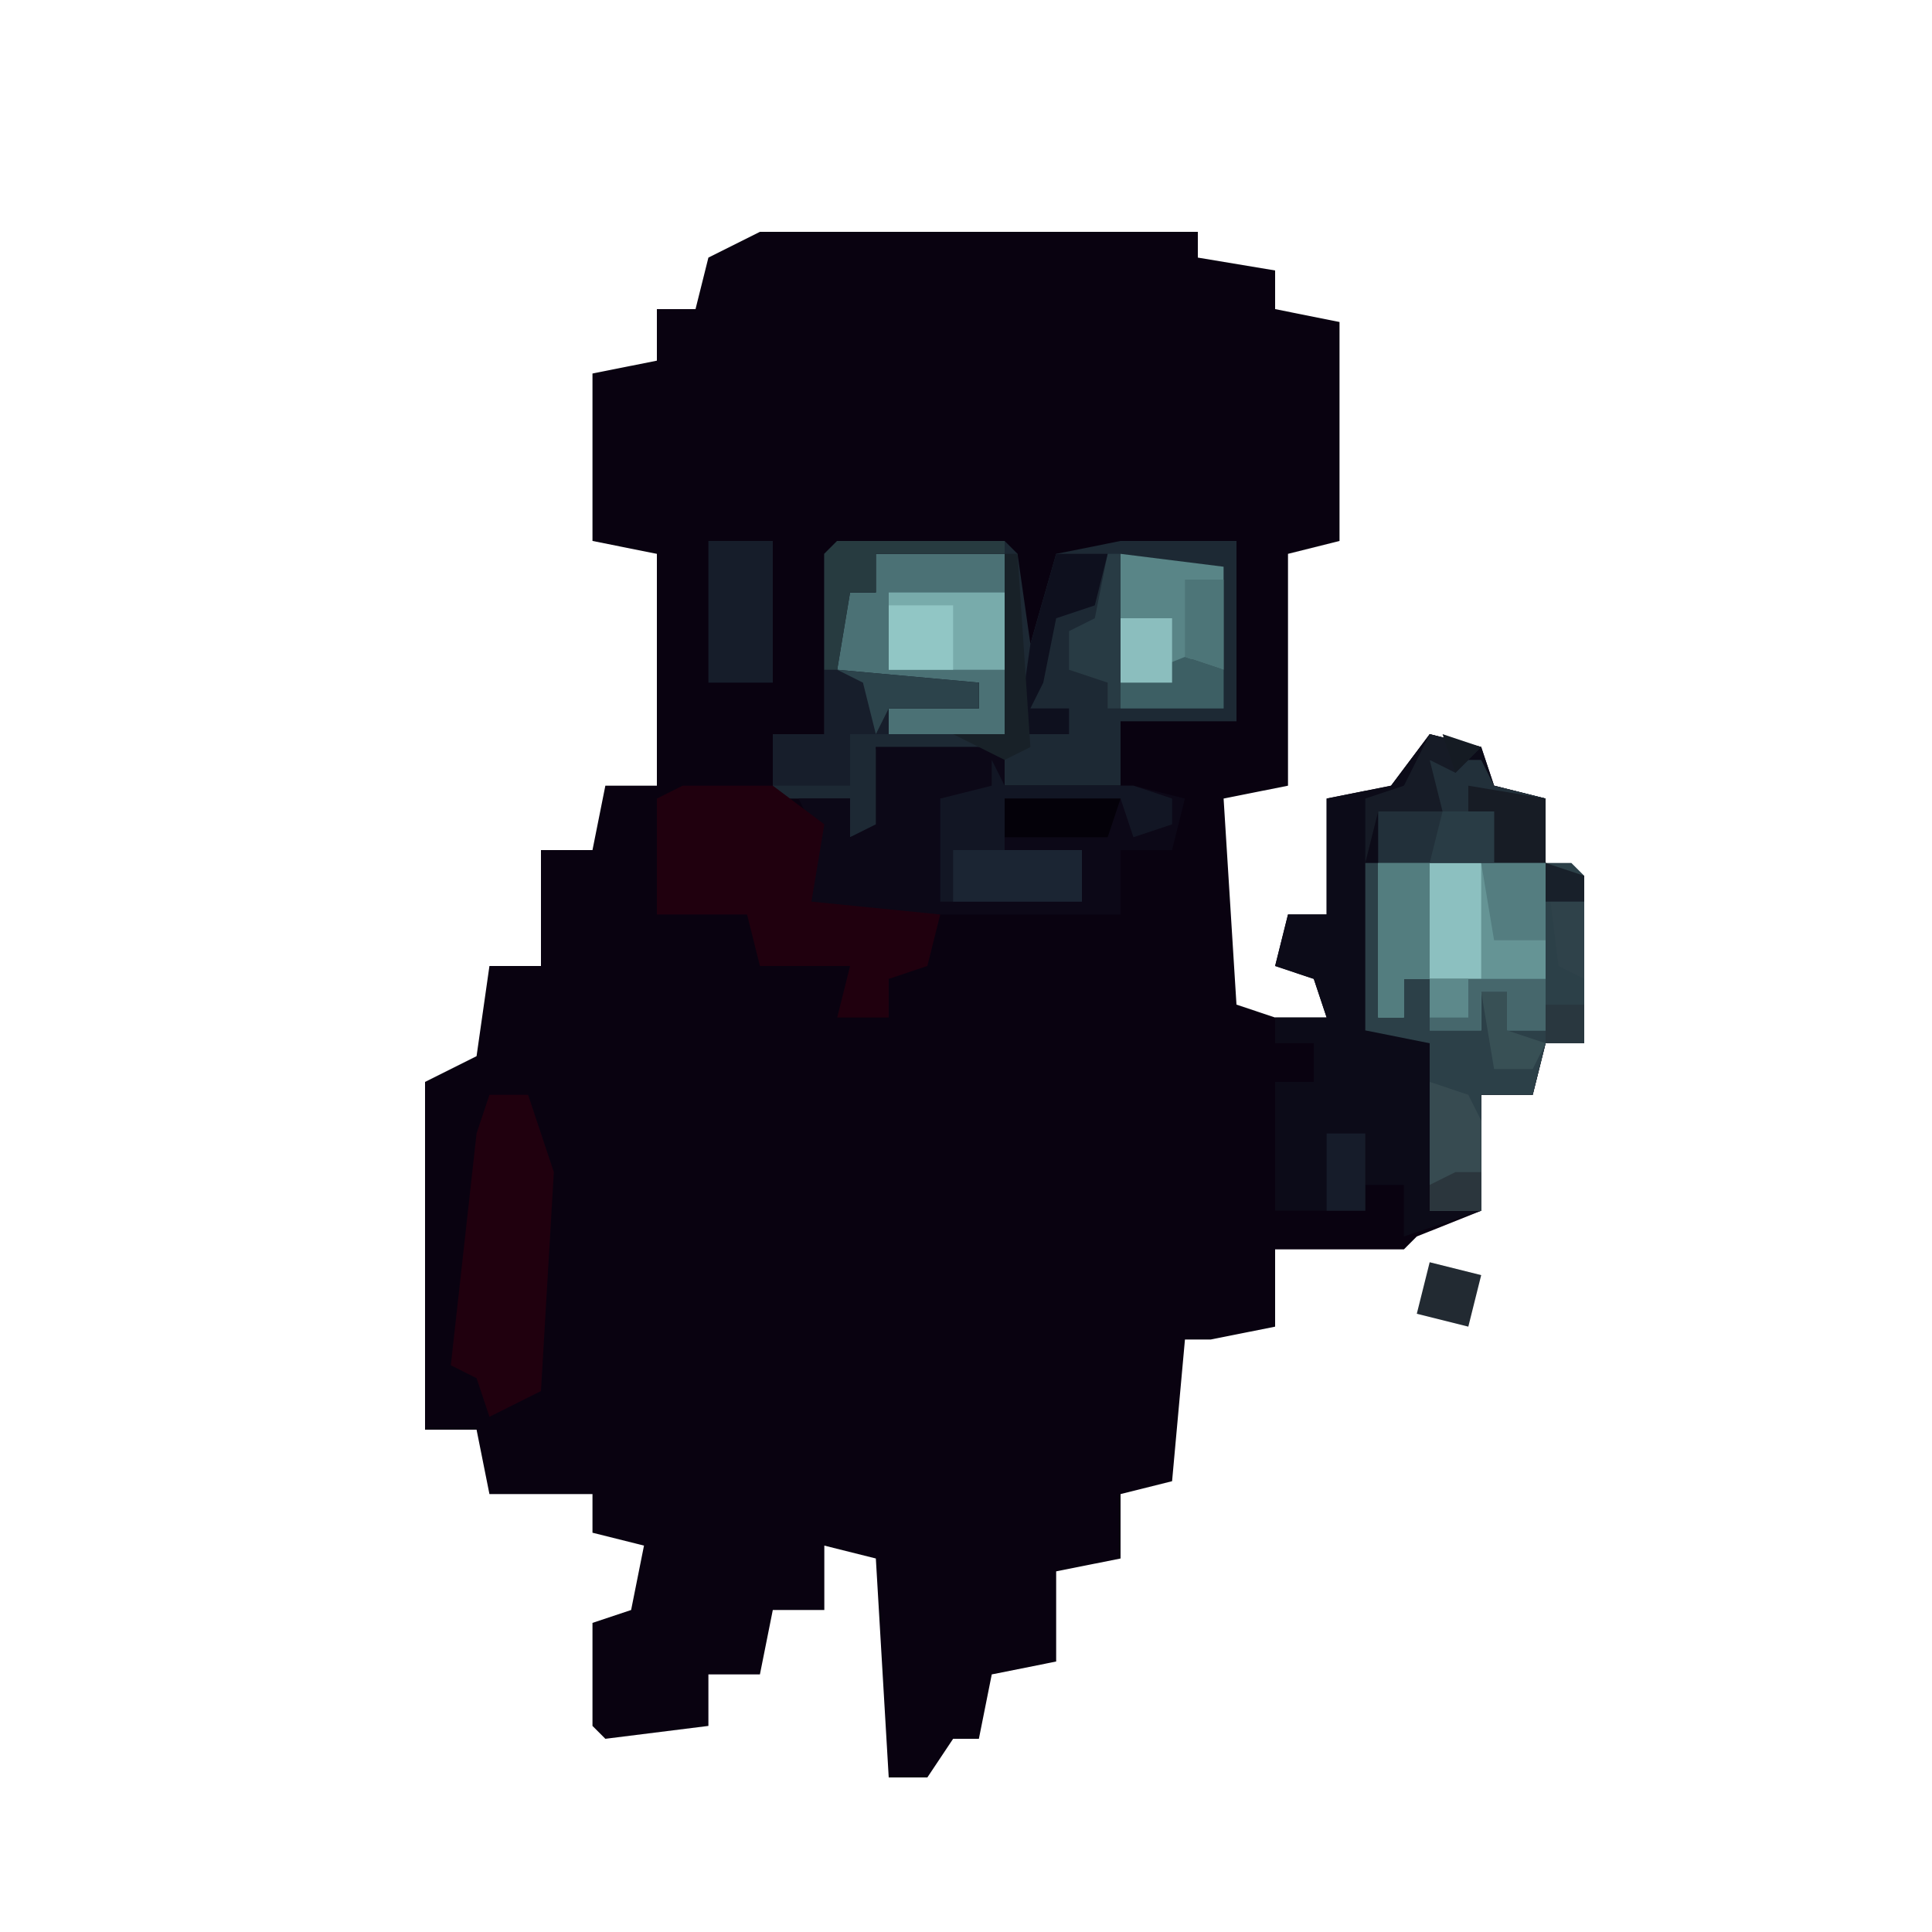
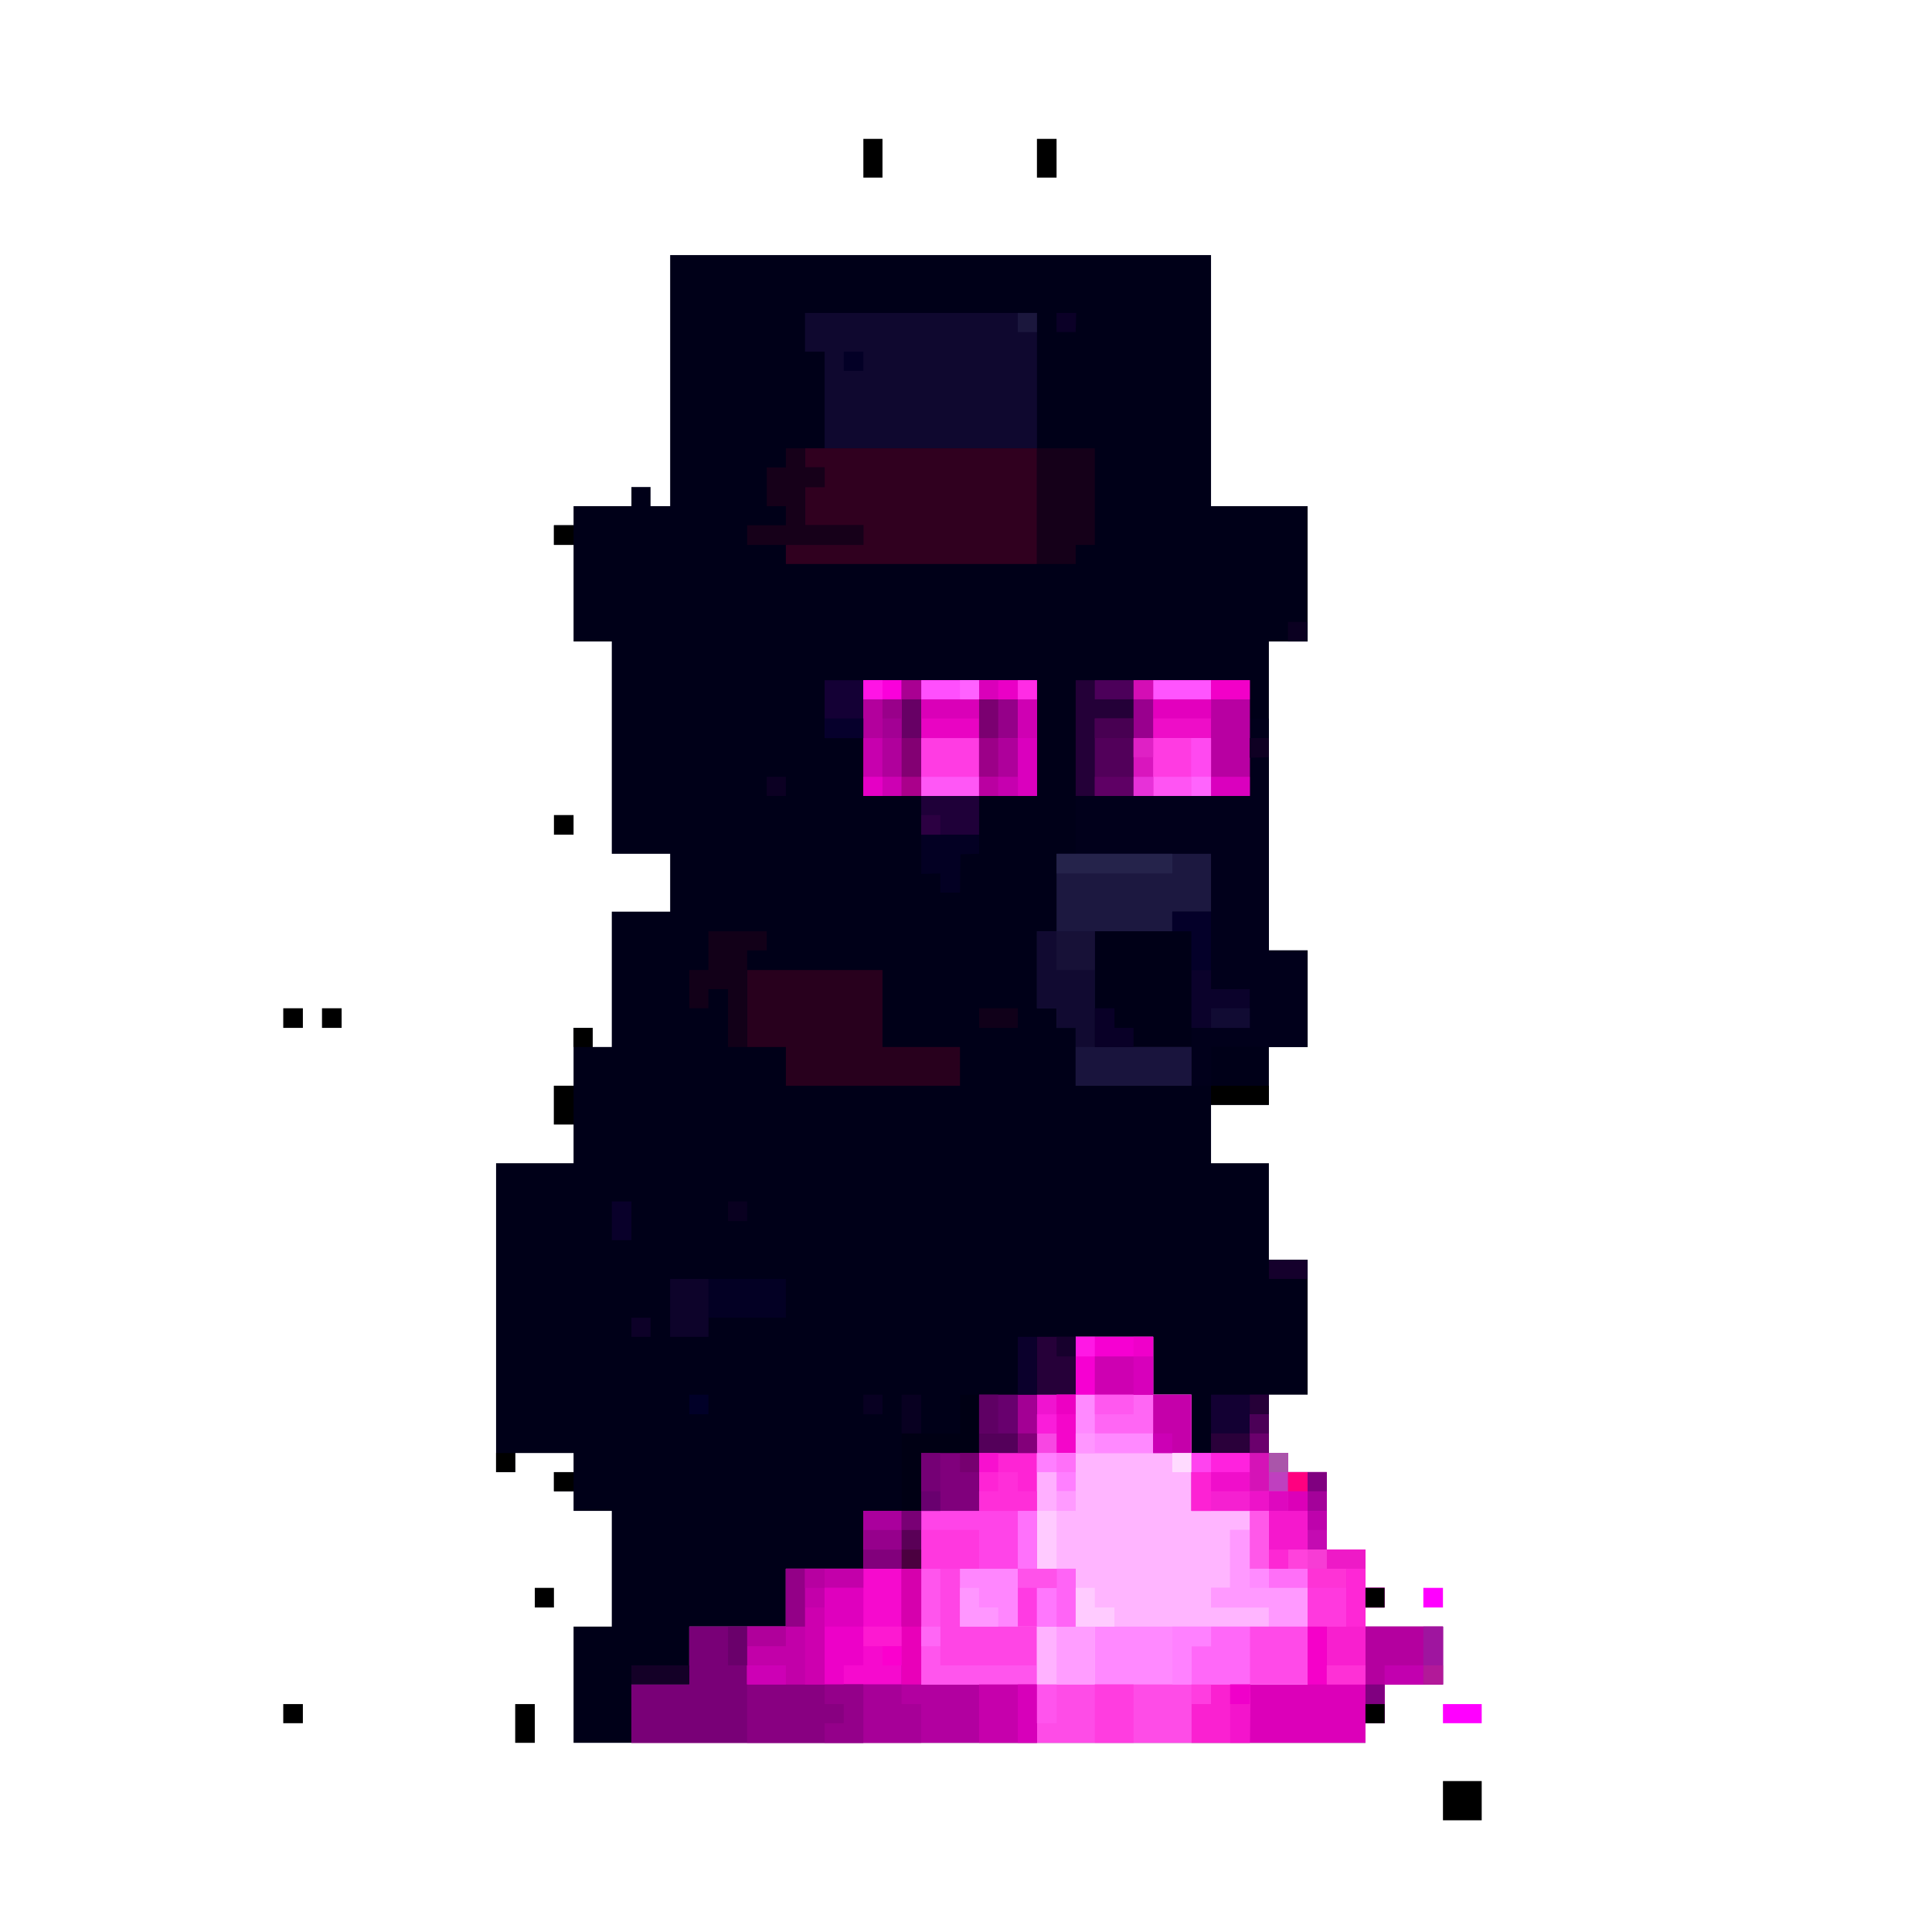
- <svg xmlns="http://www.w3.org/2000/svg" version="1.1" width="150" height="150">
-   <path d="M0,0 L34,0 L34,2 L40,3 L40,6 L45,7 L45,24 L41,25 L41,43 L36,44 L37,60 L40,61 L44,61 L43,58 L40,57 L41,53 L44,53 L44,44 L49,43 L52,39 L56,40 L57,43 L61,44 L61,49 L64,50 L64,63 L61,63 L60,67 L56,67 L56,76 L51,78 L50,79 L40,79 L40,85 L35,86 L33,86 L32,97 L28,98 L28,103 L23,104 L23,111 L18,112 L17,117 L15,117 L13,120 L10,120 L9,103 L5,102 L5,107 L1,107 L0,112 L-4,112 L-4,116 L-12,117 L-13,116 L-13,108 L-10,107 L-9,102 L-13,101 L-13,98 L-21,98 L-22,93 L-26,93 L-26,66 L-22,64 L-21,57 L-17,57 L-17,48 L-13,48 L-12,43 L-8,43 L-8,25 L-13,24 L-13,11 L-8,10 L-8,6 L-5,6 L-4,2 Z " fill="#090210" transform="translate(59,18)" />
-   <path d="M0,0 L4,1 L5,4 L9,5 L9,10 L12,11 L12,24 L9,24 L8,28 L4,28 L4,37 L-2,39 L-2,35 L-5,35 L-5,37 L-12,37 L-12,27 L-9,27 L-9,24 L-12,24 L-12,22 L-8,22 L-9,19 L-12,18 L-11,14 L-8,14 L-8,5 L-3,4 Z " fill="#0C0B18" transform="translate(111,57)" />
-   <path d="M0,0 L13,0 L14,1 L15,8 L17,1 L22,0 L31,0 L31,14 L22,14 L22,19 L13,19 L13,16 L3,16 L4,22 L1,23 L1,20 L-5,20 L-5,15 L-1,15 L-1,1 Z " fill="#1D2934" transform="translate(65,42)" />
-   <path d="M0,0 L16,0 L17,1 L17,14 L14,14 L13,18 L9,18 L9,27 L5,27 L5,14 L0,13 Z " fill="#2C4048" transform="translate(106,67)" />
-   <path d="M0,0 L10,0 L10,3 L20,3 L24,4 L23,8 L19,8 L19,13 L0,13 L-5,12 L-5,6 L-6,4 L-2,4 L-2,7 L0,6 Z " fill="#0C0817" transform="translate(68,58)" />
-   <path d="M0,0 L7,0 L11,3 L10,9 L20,10 L19,14 L16,15 L16,18 L12,18 L13,14 L6,14 L5,10 L-2,10 L-2,1 Z " fill="#20000E" transform="translate(53,61)" />
-   <path d="M0,0 L13,0 L13,13 L10,13 L10,10 L8,10 L8,13 L4,13 L4,9 L2,9 L2,12 L0,12 Z " fill="#659495" transform="translate(107,67)" />
-   <path d="M0,0 L10,0 L10,14 L1,14 L1,12 L8,12 L8,10 L0,10 L-3,9 L-3,1 L-2,3 L0,3 Z " fill="#4B7175" transform="translate(68,43)" />
-   <path d="M0,0 L3,0 L5,6 L4,23 L0,25 L-1,22 L-3,21 L-1,3 Z " fill="#20000E" transform="translate(38,85)" />
-   <path d="M0,0 L13,0 L13,1 L3,1 L3,4 L1,4 L0,10 L11,11 L11,13 L4,13 L4,15 L1,15 L1,19 L-5,19 L-5,15 L-1,15 L-1,1 Z " fill="#171E2B" transform="translate(65,42)" />
-   <path d="M0,0 L1,2 L11,2 L14,3 L14,5 L11,6 L10,3 L1,3 L1,7 L7,7 L7,11 L-4,11 L-4,3 L0,2 Z " fill="#121624" transform="translate(77,59)" />
-   <path d="M0,0 L4,0 L5,2 L9,3 L9,8 L-4,8 L-4,4 L0,3 Z " fill="#22303A" transform="translate(111,59)" />
-   <path d="M0,0 L8,1 L8,9 L0,10 Z " fill="#598587" transform="translate(87,43)" />
-   <path d="M0,0 L5,0 L5,11 L0,11 Z " fill="#161D2A" transform="translate(55,42)" />
-   <path d="M0,0 L9,0 L9,6 L0,6 Z " fill="#78ABAB" transform="translate(69,46)" />
-   <path d="M0,0 L1,0 L1,10 L7,8 L9,9 L9,12 L0,12 L0,10 L-3,9 L-3,6 L-1,5 Z " fill="#283B44" transform="translate(86,43)" />
-   <path d="M0,0 L4,0 L4,9 L2,9 L2,12 L0,12 Z " fill="#537D7F" transform="translate(107,67)" />
-   <path d="M0,0 L10,0 L10,4 L0,4 Z " fill="#1B2533" transform="translate(74,66)" />
-   <path d="M0,0 L4,0 L3,4 L0,5 L-1,10 L-2,12 L1,12 L1,14 L-3,14 L-2,7 Z " fill="#0E101E" transform="translate(82,43)" />
-   <path d="M0,0 L3,1 L4,3 L4,10 L0,10 Z " fill="#374B51" transform="translate(111,84)" />
-   <path d="M0,0 L4,0 L4,9 L0,9 Z " fill="#8CC0C0" transform="translate(111,67)" />
-   <path d="M0,0 L9,0 L9,4 L6,4 L6,1 L4,1 L4,4 L0,4 Z " fill="#46676C" transform="translate(111,76)" />
-   <path d="M0,0 L13,0 L13,1 L3,1 L3,4 L1,4 L0,10 L-1,10 L-1,1 Z " fill="#273B40" transform="translate(65,42)" />
-   <path d="M0,0 L9,0 L8,3 L0,3 Z " fill="#040109" transform="translate(78,62)" />
-   <path d="M0,0 L5,0 L5,5 L0,5 Z " fill="#91C6C5" transform="translate(69,47)" />
-   <path d="M0,0 L11,1 L11,3 L4,3 L3,5 L2,1 Z " fill="#2C434B" transform="translate(65,52)" />
-   <path d="M0,0 L6,1 L6,6 L2,6 L2,2 L0,2 Z " fill="#171C25" transform="translate(114,61)" />
-   <path d="M0,0 L4,1 L2,3 L0,2 L1,6 L-4,6 L-5,10 L-5,5 L-2,4 Z " fill="#161B26" transform="translate(111,57)" />
-   <path d="M0,0 L5,0 L5,6 L1,6 Z " fill="#547D80" transform="translate(115,67)" />
-   <path d="M0,0 L3,1 L3,4 L-5,4 L-5,2 Z " fill="#3D5F64" transform="translate(92,51)" />
-   <path d="M0,0 L1,0 L2,15 L0,16 L-4,14 L0,14 Z " fill="#182128" transform="translate(78,43)" />
-   <path d="M0,0 L4,1 L3,5 L-1,4 Z " fill="#222A32" transform="translate(111,98)" />
-   <path d="M0,0 L3,1 L3,9 L1,8 Z " fill="#2F424A" transform="translate(120,67)" />
-   <path d="M0,0 L4,0 L4,5 L0,5 Z " fill="#8BBEBE" transform="translate(87,48)" />
-   <path d="M0,0 L3,0 L3,7 L0,6 Z " fill="#4D7578" transform="translate(92,45)" />
-   <path d="M0,0 L4,0 L4,4 L-1,4 Z " fill="#293C45" transform="translate(112,63)" />
-   <path d="M0,0 L3,0 L3,6 L0,6 Z " fill="#161C2A" transform="translate(103,88)" />
-   <path d="M0,0 L2,0 L2,3 L5,4 L4,6 L1,6 Z " fill="#385055" transform="translate(115,77)" />
-   <path d="M0,0 L2,0 L2,3 L-2,3 L-2,1 Z " fill="#2B363D" transform="translate(113,91)" />
-   <path d="M0,0 L3,0 L3,3 L0,3 Z " fill="#29373F" transform="translate(120,78)" />
-   <path d="M0,0 L3,0 L3,3 L0,3 Z " fill="#5D898B" transform="translate(111,76)" />
-   <path d="M0,0 L3,1 L3,3 L0,3 Z " fill="#18202A" transform="translate(120,67)" />
-   <path d="M0,0 L3,1 L1,3 Z " fill="#151B23" transform="translate(112,57)" />
+ <svg xmlns="http://www.w3.org/2000/svg" version="1.1" width="3840" height="3840">
+   <path d="M0,0 L1075,0 L1075,499 L1267,499 L1267,768 L1190,768 L1190,1382 L1267,1382 L1267,1574 L1190,1574 L1190,1689 L1075,1689 L1075,1805 L1190,1805 L1190,1997 L1267,1997 L1267,2265 L1190,2265 L1190,2381 L1228,2381 L1228,2419 L1305,2419 L1305,2573 L1382,2573 L1382,2649 L1420,2649 L1420,2688 L1382,2688 L1382,2726 L1536,2726 L1536,2841 L1420,2841 L1420,2918 L1382,2918 L1382,2957 L-192,2957 L-192,2726 L-116,2726 L-116,2496 L-192,2496 L-192,2457 L-231,2457 L-231,2419 L-192,2419 L-192,2381 L-308,2381 L-308,2419 L-346,2419 L-346,1805 L-192,1805 L-192,1728 L-231,1728 L-231,1651 L-192,1651 L-192,1536 L-154,1536 L-154,1574 L-116,1574 L-116,1305 L0,1305 L0,1190 L-116,1190 L-116,768 L-192,768 L-192,576 L-231,576 L-231,537 L-192,537 L-192,499 L-77,499 L-77,461 L-39,461 L-39,499 L0,499 Z " fill="#000018" transform="translate(1332,507)" />
+   <path d="M0,0 L154,0 L154,115 L230,115 L230,231 L422,231 L422,269 L499,269 L499,423 L576,423 L576,499 L614,499 L614,538 L576,538 L576,576 L730,576 L730,691 L614,691 L614,768 L576,768 L576,807 L-883,807 L-883,691 L-768,691 L-768,576 L-576,576 L-576,461 L-422,461 L-422,346 L-192,346 L-192,231 L-77,231 L-77,115 L0,115 Z " fill="#FFB5FF" transform="translate(2138,2657)" />
+   <path d="M0,0 L346,0 L346,76 L384,76 L384,537 L461,537 L461,729 L269,729 L269,806 L0,806 L0,691 L-38,691 L-38,652 L-77,652 L-77,499 L-38,499 L-38,345 L0,345 Z " fill="#01001B" transform="translate(2138,1352)" />
+   <path d="M0,0 L115,0 L115,345 L345,345 L345,461 L-461,461 L-461,345 L-346,345 L-346,230 L-154,230 L-154,115 L0,115 Z " fill="#B200A0" transform="translate(1716,3003)" />
+   <path d="M0,0 L192,0 L192,38 L269,38 L269,192 L346,192 L346,268 L384,268 L384,307 L346,307 L346,345 L500,345 L500,460 L384,460 L384,537 L346,537 L346,576 L0,576 L0,499 L39,499 L39,460 L231,460 L231,230 L154,230 L154,115 L0,115 Z " fill="#DC00B9" transform="translate(2368,2888)" />
+   <path d="M0,0 L461,0 L461,269 L39,269 L39,77 L0,77 Z " fill="#0F082F" transform="translate(1600,622)" />
+   <path d="M0,0 L38,0 L38,115 L115,115 L115,345 L-77,345 L-77,384 L-116,384 L-116,461 L-423,461 L-423,345 L-308,345 L-308,230 L38,230 L38,192 L-77,192 L-77,153 L-39,153 L-39,38 L0,38 Z " fill="#FF89FF" transform="translate(2484,3003)" />
+   <path d="M0,0 L461,0 L461,230 L-38,230 L-38,192 L116,192 L116,153 L0,153 L0,77 L39,77 L39,38 L0,38 Z " fill="#30001F" transform="translate(1600,891)" />
+   <path d="M0,0 L307,0 L307,115 L230,115 L230,154 L76,154 L76,384 L268,384 L268,461 L38,461 L38,346 L0,346 L0,307 L-39,307 L-39,154 L0,154 Z " fill="#1C1840" transform="translate(2100,1697)" />
+   <path d="M0,0 L345,0 L345,230 L0,230 Z " fill="#E904C3" transform="translate(1716,1352)" />
+   <path d="M0,0 L115,0 L115,115 L77,115 L77,230 L-38,230 L-38,345 L115,345 L115,460 L-115,460 L-115,115 L0,115 Z " fill="#FF45E5" transform="translate(1946,2888)" />
+   <path d="M0,0 L269,0 L269,153 L423,153 L423,230 L77,230 L77,153 L0,153 Z " fill="#28001D" transform="translate(1485,1928)" />
+   <path d="M0,0 L115,0 L115,115 L346,115 L346,231 L-115,231 L-115,115 L0,115 Z " fill="#790077" transform="translate(1370,3233)" />
+   <path d="M0,0 L230,0 L230,230 L-77,230 L-77,115 L0,115 Z " fill="#F60ACE" transform="translate(1562,3118)" />
+   <path d="M0,0 L154,0 L154,115 L230,115 L230,231 L-77,231 L-77,115 L0,115 Z " fill="#FF66F4" transform="translate(2138,2657)" />
+   <path d="M0,0 L231,0 L231,230 L0,230 Z " fill="#EE0DC8" transform="translate(2253,1352)" />
+   <path d="M0,0 L192,0 L192,38 L269,38 L269,192 L346,192 L346,230 L308,230 L308,345 L231,345 L231,230 L154,230 L154,115 L0,115 Z " fill="#F520D1" transform="translate(2368,2888)" />
+   <path d="M0,0 L192,0 L192,230 L0,230 Z " fill="#000017" transform="translate(2176,1851)" />
+   <path d="M0,0 L153,0 L153,116 L38,116 L38,231 L-116,231 L-116,78 L-115,77 L0,77 Z " fill="#000014" transform="translate(1908,2772)" />
+   <path d="M0,0 L115,0 L115,230 L307,230 L307,307 L77,307 L77,192 L39,192 L39,153 L0,153 Z " fill="#110A31" transform="translate(2061,1851)" />
+   <path d="M0,0 L346,0 L346,39 L307,39 L307,116 L0,116 Z " fill="#FE4CE7" transform="translate(2061,3348)" />
+   <path d="M0,0 L38,0 L38,115 L115,115 L115,230 L-115,230 L-115,115 L0,115 Z " fill="#FF3BE3" transform="translate(2023,3003)" />
+   <path d="M0,0 L154,0 L154,38 L77,38 L77,230 L-77,230 L-77,115 L0,115 Z " fill="#C200A9" transform="translate(1562,3118)" />
+   <path d="M0,0 L231,0 L231,116 L0,116 Z " fill="#880081" transform="translate(1485,3348)" />
+   <path d="M0,0 L115,0 L115,115 L77,115 L77,230 L0,230 L0,153 L-115,153 L-115,115 L0,115 Z " fill="#FF44E8" transform="translate(1946,2888)" />
+   <path d="M0,0 L115,0 L115,230 L0,230 Z " fill="#830073" transform="translate(1716,1352)" />
+   <path d="M0,0 L115,0 L115,230 L0,230 Z " fill="#240038" transform="translate(2138,1352)" />
+   <path d="M0,0 L115,0 L115,192 L77,192 L77,230 L0,230 Z " fill="#150019" transform="translate(2061,891)" />
+   <path d="M0,0 L38,0 L38,115 L115,115 L115,230 L38,230 L38,192 L-77,192 L-77,153 L-39,153 L-39,38 L0,38 Z " fill="#FF99FF" transform="translate(2484,3003)" />
+   <path d="M0,0 L77,0 L77,77 L192,77 L192,115 L154,115 L154,230 L77,230 L77,115 L0,115 Z " fill="#FE33D6" transform="translate(2522,3003)" />
+   <path d="M0,0 L115,0 L115,192 L0,192 Z " fill="#DA00BE" transform="translate(1946,1390)" />
+   <path d="M0,0 L154,0 L154,115 L38,115 L38,192 L0,192 Z " fill="#B4009F" transform="translate(2714,3233)" />
+   <path d="M0,0 L230,0 L230,77 L76,77 L76,115 L0,115 Z " fill="#030024" transform="translate(1332,2542)" />
+   <path d="M0,0 L38,0 L38,38 L77,38 L77,77 L38,77 L38,153 L154,153 L154,192 L-77,192 L-77,153 L0,153 L0,115 L-38,115 L-38,38 L0,38 Z " fill="#160019" transform="translate(1562,891)" />
+   <path d="M0,0 L115,0 L115,77 L231,77 L231,116 L0,116 Z " fill="#FF89FF" transform="translate(2061,2772)" />
+   <path d="M0,0 L115,0 L115,115 L78,116 L77,192 L38,192 L38,154 L0,155 Z " fill="#030023" transform="translate(1831,1582)" />
+   <path d="M0,0 L154,0 L154,115 L0,115 Z " fill="#F600D2" transform="translate(2138,2657)" />
+   <path d="M0,0 L230,0 L230,77 L0,77 Z " fill="#19143D" transform="translate(2138,2081)" />
+   <path d="M0,0 L77,0 L77,230 L0,230 Z " fill="#B800A2" transform="translate(2407,1352)" />
+   <path d="M0,0 L116,0 L116,38 L77,38 L77,230 L39,230 L39,115 L0,115 L0,153 L-38,153 L-38,77 L0,77 Z " fill="#120018" transform="translate(1408,1851)" />
+   <path d="M0,0 L38,0 L38,192 L230,192 L230,230 L0,230 Z " fill="#FF55ED" transform="translate(1831,3118)" />
+   <path d="M0,0 L38,0 L38,38 L76,38 L76,77 L38,77 L38,230 L-39,230 L-39,115 L0,115 Z " fill="#F81FCF" transform="translate(2676,3118)" />
+   <path d="M0,0 L115,0 L115,116 L0,116 Z " fill="#C600AC" transform="translate(1946,3348)" />
+   <path d="M0,0 L115,0 L115,116 L0,116 Z " fill="#130033" transform="translate(2407,2772)" />
+   <path d="M0,0 L115,0 L115,116 L0,116 Z " fill="#68006E" transform="translate(1946,2772)" />
+   <path d="M0,0 L77,0 L77,154 L38,154 L38,192 L0,192 Z " fill="#ED01C8" transform="translate(1639,3156)" />
+   <path d="M0,0 L115,0 L115,115 L0,115 Z " fill="#FF4AE8" transform="translate(2484,3233)" />
+   <path d="M0,0 L115,0 L115,115 L0,115 Z " fill="#FF9DFF" transform="translate(2061,3233)" />
+   <path d="M0,0 L115,0 L115,115 L0,115 Z " fill="#FF86FE" transform="translate(1908,3118)" />
+   <path d="M0,0 L115,0 L115,115 L0,115 Z " fill="#96008C" transform="translate(1716,3003)" />
+   <path d="M0,0 L115,0 L115,115 L0,115 Z " fill="#FE24D5" transform="translate(1946,2888)" />
+   <path d="M0,0 L115,0 L115,115 L0,115 Z " fill="#80007C" transform="translate(1831,2888)" />
+   <path d="M0,0 L115,0 L115,115 L0,115 Z " fill="#FF54F3" transform="translate(2292,1467)" />
+   <path d="M0,0 L115,0 L115,115 L0,115 Z " fill="#FF3CE3" transform="translate(1831,1467)" />
+   <path d="M0,0 L78,0 L77,116 L-39,116 L-39,39 L0,39 Z " fill="#FA21D1" transform="translate(2407,3348)" />
+   <path d="M0,0 L77,0 L77,154 L0,154 Z " fill="#52005A" transform="translate(2176,1428)" />
+   <path d="M0,0 L76,0 L76,39 L115,39 L115,116 L0,116 Z " fill="#A70098" transform="translate(1716,3348)" />
+   <path d="M0,0 L77,0 L77,115 L-39,115 L-39,39 L0,39 Z " fill="#FF68F8" transform="translate(2407,3233)" />
+   <path d="M0,0 L76,0 L76,38 L38,38 L38,192 L76,192 L76,230 L0,230 Z " fill="#C700AE" transform="translate(1716,1352)" />
+   <path d="M0,0 L39,0 L39,38 L116,38 L116,115 L0,115 Z " fill="#0B022B" transform="translate(2368,1928)" />
+   <path d="M0,0 L116,0 L116,76 L39,76 L39,115 L0,115 Z " fill="#FD22D4" transform="translate(2368,2888)" />
+   <path d="M0,0 L154,0 L154,38 L77,38 L77,77 L38,77 L38,115 L0,115 Z " fill="#C300AA" transform="translate(1562,3118)" />
+   <path d="M0,0 L39,0 L39,230 L0,230 Z " fill="#E900B9" transform="translate(1792,3118)" />
+   <path d="M0,0 L230,0 L230,39 L0,39 Z " fill="#25234B" transform="translate(2100,1697)" />
+   <path d="M0,0 L77,0 L77,116 L0,116 Z " fill="#FF3DE0" transform="translate(2176,3348)" />
+   <path d="M0,0 L77,0 L77,116 L0,116 Z " fill="#F014D0" transform="translate(2061,2772)" />
+   <path d="M0,0 L77,0 L77,154 L39,154 L39,77 L0,77 Z " fill="#C40BB2" transform="translate(2560,2926)" />
+   <path d="M0,0 L115,0 L115,77 L0,77 Z " fill="#FF38DF" transform="translate(1831,3041)" />
+   <path d="M0,0 L77,0 L77,115 L0,115 Z " fill="#FFAFFF" transform="translate(2061,2888)" />
+   <path d="M0,0 L77,0 L77,115 L0,115 Z " fill="#260039" transform="translate(2061,2657)" />
+   <path d="M0,0 L115,0 L115,77 L0,77 Z " fill="#1F0039" transform="translate(1831,1582)" />
+   <path d="M0,0 L77,0 L77,77 L38,77 L38,154 L0,154 Z " fill="#950089" transform="translate(1946,1390)" />
+   <path d="M0,0 L77,0 L77,115 L0,115 Z " fill="#140035" transform="translate(1639,1352)" />
+   <path d="M0,0 L76,0 L76,116 L0,116 Z " fill="#C500AA" transform="translate(2292,2772)" />
+   <path d="M0,0 L116,0 L116,76 L0,76 Z " fill="#CE00B2" transform="translate(2176,2696)" />
+   <path d="M0,0 L76,0 L76,115 L0,115 Z " fill="#0D032A" transform="translate(1332,2542)" />
+   <path d="M0,0 L115,0 L115,76 L0,76 Z " fill="#E300BE" transform="translate(2292,1352)" />
+   <path d="M0,0 L230,0 L230,38 L0,38 Z " fill="#EA00C6" transform="translate(1831,1352)" />
+   <path d="M0,0 L77,0 L77,116 L0,116 L0,77 L38,77 L38,39 L0,39 Z " fill="#94008A" transform="translate(1639,3348)" />
+   <path d="M0,0 L38,0 L38,115 L-39,115 L-39,38 L0,38 Z " fill="#FF64F6" transform="translate(2100,3118)" />
+   <path d="M0,0 L77,0 L77,77 L38,77 L38,115 L0,115 Z " fill="#F518CD" transform="translate(2522,3003)" />
+   <path d="M0,0 L77,0 L77,78 L0,78 Z " fill="#000000" transform="translate(2868,3540)" />
+   <path d="M0,0 L77,0 L77,116 L38,116 L38,39 L0,39 Z " fill="#040029" transform="translate(2330,1812)" />
+   <path d="M0,0 L39,0 L39,153 L0,153 Z " fill="#CD00AF" transform="translate(1600,3195)" />
+   <path d="M0,0 L39,0 L39,38 L77,38 L77,77 L-38,77 L-38,38 L0,38 Z " fill="#FF2ED9" transform="translate(1984,2926)" />
+   <path d="M0,0 L77,0 L77,77 L0,77 Z " fill="#FF39DE" transform="translate(2599,3156)" />
+   <path d="M0,0 L77,0 L77,77 L0,77 Z " fill="#DF00BE" transform="translate(1639,3156)" />
+   <path d="M0,0 L38,0 L38,77 L-77,77 L-77,38 L0,38 Z " fill="#2A003A" transform="translate(2484,2811)" />
+   <path d="M0,0 L39,0 L39,115 L-38,115 L-38,77 L0,77 Z " fill="#AE009B" transform="translate(1984,1467)" />
+   <path d="M0,0 L77,0 L77,39 L38,39 L38,115 L0,115 Z " fill="#FF81FF" transform="translate(2330,3233)" />
+   <path d="M0,0 L38,0 L38,38 L76,38 L76,77 L38,77 L38,115 L0,115 Z " fill="#FE27D6" transform="translate(2676,3118)" />
+   <path d="M0,0 L76,0 L76,77 L0,77 Z " fill="#171137" transform="translate(2100,1851)" />
+   <path d="M0,0 L76,0 L76,77 L0,77 Z " fill="#FF3BE2" transform="translate(2292,1467)" />
+   <path d="M0,0 L38,0 L38,154 L0,154 Z " fill="#B0009C" transform="translate(1754,1390)" />
+   <path d="M0,0 L76,0 L76,38 L38,38 L38,115 L0,115 Z " fill="#B3009D" transform="translate(1716,1352)" />
+   <path d="M0,0 L40,0 L39,116 L0,116 Z " fill="#F414CC" transform="translate(2445,3348)" />
+   <path d="M0,0 L39,0 L39,115 L0,115 Z " fill="#9F159F" transform="translate(2829,3233)" />
+   <path d="M0,0 L39,0 L39,115 L0,115 Z " fill="#FFB2FF" transform="translate(2061,3233)" />
+   <path d="M0,0 L39,0 L39,115 L0,115 Z " fill="#D600AD" transform="translate(1792,3118)" />
+   <path d="M0,0 L39,0 L39,115 L0,115 Z " fill="#FFCAFF" transform="translate(2061,3003)" />
+   <path d="M0,0 L39,0 L39,115 L0,115 Z " fill="#5A0057" transform="translate(1792,3003)" />
+   <path d="M0,0 L39,0 L39,115 L0,115 Z " fill="#D916BE" transform="translate(2253,1467)" />
+   <path d="M0,0 L39,0 L39,115 L0,115 Z " fill="#99008E" transform="translate(2253,1352)" />
+   <path d="M0,0 L39,0 L39,115 L0,115 Z " fill="#670065" transform="translate(1792,1352)" />
+   <path d="M0,0 L39,0 L39,39 L77,39 L77,77 L0,77 Z " fill="#090027" transform="translate(2176,2004)" />
+   <path d="M0,0 L38,0 L38,116 L0,116 Z " fill="#D700BA" transform="translate(2023,3348)" />
+   <path d="M0,0 L38,0 L38,39 L77,39 L77,77 L0,77 Z " fill="#FFCBFF" transform="translate(2138,3156)" />
+   <path d="M0,0 L116,0 L116,38 L0,38 Z " fill="#FF22DE" transform="translate(2368,2888)" />
+   <path d="M0,0 L38,0 L38,116 L0,116 Z " fill="#F406CA" transform="translate(2100,2772)" />
+   <path d="M0,0 L38,0 L38,116 L0,116 Z " fill="#A30094" transform="translate(2023,2772)" />
+   <path d="M0,0 L115,0 L115,38 L0,38 Z " fill="#140027" transform="translate(1255,3310)" />
+   <path d="M0,0 L38,0 L38,115 L0,115 Z " fill="#F501C9" transform="translate(2599,3233)" />
+   <path d="M0,0 L38,0 L38,39 L76,39 L76,77 L0,77 Z " fill="#FF96FF" transform="translate(1908,3156)" />
+   <path d="M0,0 L38,0 L38,115 L0,115 Z " fill="#930087" transform="translate(1562,3118)" />
+   <path d="M0,0 L38,0 L38,115 L0,115 Z " fill="#FF58E9" transform="translate(2484,3003)" />
+   <path d="M0,0 L38,0 L38,115 L0,115 Z " fill="#FF71FB" transform="translate(2023,3003)" />
+   <path d="M0,0 L77,0 L77,76 L39,76 L39,38 L0,38 Z " fill="#FF7FFF" transform="translate(2061,2888)" />
+   <path d="M0,0 L38,0 L38,115 L0,115 Z " fill="#750075" transform="translate(1831,2888)" />
+   <path d="M0,0 L38,0 L38,115 L0,115 Z " fill="#0B002C" transform="translate(2023,2657)" />
+   <path d="M0,0 L115,0 L115,38 L0,38 Z " fill="#000000" transform="translate(2407,2158)" />
+   <path d="M0,0 L115,0 L115,38 L0,38 Z " fill="#FF57F6" transform="translate(1831,1544)" />
+   <path d="M0,0 L115,0 L115,38 L0,38 Z " fill="#DA00B8" transform="translate(1831,1390)" />
+   <path d="M0,0 L115,0 L115,38 L0,38 Z " fill="#FF54FE" transform="translate(2292,1352)" />
+   <path d="M0,0 L115,0 L115,38 L0,38 Z " fill="#FF4FFD" transform="translate(1831,1352)" />
+   <path d="M0,0 L39,0 L39,77 L0,77 Z " fill="#000000" transform="translate(1024,3387)" />
+   <path d="M0,0 L39,0 L39,77 L0,77 Z " fill="#FF54ED" transform="translate(2061,3348)" />
+   <path d="M0,0 L77,0 L77,39 L0,39 Z " fill="#B0009B" transform="translate(1485,3233)" />
+   <path d="M0,0 L39,0 L39,77 L0,77 Z " fill="#FF77FD" transform="translate(2061,3156)" />
+   <path d="M0,0 L39,0 L39,77 L0,77 Z " fill="#DC00B8" transform="translate(2560,2926)" />
+   <path d="M0,0 L77,0 L77,39 L0,39 Z " fill="#54005A" transform="translate(1946,2849)" />
+   <path d="M0,0 L77,0 L77,39 L0,39 Z " fill="#FF58EF" transform="translate(2176,2772)" />
+   <path d="M0,0 L39,0 L39,77 L0,77 Z " fill="#080021" transform="translate(1792,2772)" />
+   <path d="M0,0 L39,0 L39,77 L0,77 Z " fill="#09002A" transform="translate(1216,2388)" />
+   <path d="M0,0 L39,0 L39,77 L0,77 Z " fill="#000000" transform="translate(1101,2158)" />
+   <path d="M0,0 L77,0 L77,39 L0,39 Z " fill="#110B33" transform="translate(2407,2004)" />
+   <path d="M0,0 L77,0 L77,39 L0,39 Z " fill="#100019" transform="translate(1946,2004)" />
+   <path d="M0,0 L39,0 L39,77 L0,77 Z " fill="#FF49F0" transform="translate(2368,1467)" />
+   <path d="M0,0 L77,0 L77,39 L0,39 Z " fill="#480052" transform="translate(2176,1428)" />
+   <path d="M0,0 L77,0 L77,39 L0,39 Z " fill="#06002C" transform="translate(1639,1428)" />
+   <path d="M0,0 L39,0 L39,77 L0,77 Z " fill="#000000" transform="translate(2061,276)" />
+   <path d="M0,0 L76,0 L76,39 L0,39 Z " fill="#FD19D1" transform="translate(1716,3233)" />
+   <path d="M0,0 L39,0 L39,76 L0,76 Z " fill="#D700BB" transform="translate(2253,2696)" />
+   <path d="M0,0 L77,0 L77,38 L0,38 Z " fill="#FF00FF" transform="translate(2868,3387)" />
+   <path d="M0,0 L38,0 L38,77 L0,77 Z " fill="#800080" transform="translate(2714,3348)" />
+   <path d="M0,0 L77,0 L77,38 L0,38 Z " fill="#C200AF" transform="translate(2752,3310)" />
+   <path d="M0,0 L77,0 L77,38 L0,38 Z " fill="#FE30D6" transform="translate(2637,3310)" />
+   <path d="M0,0 L77,0 L77,38 L0,38 Z " fill="#CD00B5" transform="translate(1485,3310)" />
+   <path d="M0,0 L38,0 L38,77 L0,77 Z " fill="#6A006B" transform="translate(1447,3233)" />
+   <path d="M0,0 L77,0 L77,38 L0,38 Z " fill="#FF6FF8" transform="translate(2522,3118)" />
+   <path d="M0,0 L77,0 L77,38 L0,38 Z " fill="#FF52EA" transform="translate(2023,3118)" />
+   <path d="M0,0 L77,0 L77,38 L0,38 Z " fill="#EE1AC7" transform="translate(2637,3080)" />
+   <path d="M0,0 L38,0 L38,77 L0,77 Z " fill="#A4029A" transform="translate(2599,2926)" />
+   <path d="M0,0 L77,0 L77,38 L0,38 Z " fill="#F00ECB" transform="translate(2407,2926)" />
+   <path d="M0,0 L38,0 L38,77 L0,77 Z " fill="#6B006D" transform="translate(2484,2811)" />
+   <path d="M0,0 L38,0 L38,77 L0,77 Z " fill="#5F0064" transform="translate(1946,2772)" />
+   <path d="M0,0 L77,0 L77,38 L0,38 Z " fill="#15002C" transform="translate(2522,2504)" />
+   <path d="M0,0 L77,0 L77,38 L0,38 Z " fill="#DA00BE" transform="translate(2407,1544)" />
+   <path d="M0,0 L77,0 L77,38 L0,38 Z " fill="#5F0065" transform="translate(2176,1544)" />
+   <path d="M0,0 L77,0 L77,38 L0,38 Z " fill="#C600AF" transform="translate(1946,1544)" />
+   <path d="M0,0 L38,0 L38,77 L0,77 Z " fill="#9C0088" transform="translate(1946,1467)" />
+   <path d="M0,0 L38,0 L38,77 L0,77 Z " fill="#7B0071" transform="translate(1946,1390)" />
+   <path d="M0,0 L38,0 L38,77 L0,77 Z " fill="#A30094" transform="translate(1754,1390)" />
+   <path d="M0,0 L38,0 L38,77 L0,77 Z " fill="#CF00B3" transform="translate(2023,1390)" />
+   <path d="M0,0 L77,0 L77,38 L0,38 Z " fill="#F200C8" transform="translate(2407,1352)" />
+   <path d="M0,0 L77,0 L77,38 L0,38 Z " fill="#4C005A" transform="translate(2176,1352)" />
+   <path d="M0,0 L38,0 L38,77 L0,77 Z " fill="#000000" transform="translate(1716,276)" />
+   <path d="M0,0 L76,0 L76,38 L0,38 Z " fill="#82007C" transform="translate(1716,3080)" />
+   <path d="M0,0 L76,0 L76,38 L0,38 Z " fill="#AA009D" transform="translate(1716,3003)" />
+   <path d="M0,0 L38,0 L38,76 L0,76 Z " fill="#BF40BF" transform="translate(2522,2888)" />
+   <path d="M0,0 L38,0 L38,76 L0,76 Z " fill="#D513B7" transform="translate(2484,2888)" />
+   <path d="M0,0 L76,0 L76,38 L0,38 Z " fill="#CD00B3" transform="translate(1716,1544)" />
+   <path d="M0,0 L76,0 L76,38 L0,38 Z " fill="#FA00DB" transform="translate(1716,1352)" />
+   <path d="M0,0 L40,0 L39,39 L0,39 Z " fill="#F000CA" transform="translate(2445,3348)" />
+   <path d="M0,0 L39,0 L39,39 L0,39 Z " fill="#FF3DE0" transform="translate(2368,3348)" />
+   <path d="M0,0 L39,0 L39,39 L0,39 Z " fill="#FF00FF" transform="translate(2829,3156)" />
+   <path d="M0,0 L39,0 L39,39 L0,39 Z " fill="#F846E3" transform="translate(2061,2849)" />
+   <path d="M0,0 L39,0 L39,39 L0,39 Z " fill="#EF00CA" transform="translate(2253,2657)" />
+   <path d="M0,0 L39,0 L39,39 L0,39 Z " fill="#000000" transform="translate(640,2004)" />
+   <path d="M0,0 L39,0 L39,39 L0,39 Z " fill="#000000" transform="translate(563,2004)" />
+   <path d="M0,0 L39,0 L39,39 L0,39 Z " fill="#000000" transform="translate(1101,1620)" />
+   <path d="M0,0 L39,0 L39,39 L0,39 Z " fill="#0B0021" transform="translate(2560,1236)" />
+   <path d="M0,0 L39,0 L39,39 L0,39 Z " fill="#000000" transform="translate(1101,1044)" />
+   <path d="M0,0 L39,0 L39,38 L0,38 Z " fill="#000000" transform="translate(563,3387)" />
+   <path d="M0,0 L39,0 L39,38 L0,38 Z " fill="#B21999" transform="translate(2829,3310)" />
+   <path d="M0,0 L38,0 L38,39 L0,39 Z " fill="#FF66F5" transform="translate(1831,3233)" />
+   <path d="M0,0 L38,0 L38,39 L0,39 Z " fill="#000000" transform="translate(2714,3156)" />
+   <path d="M0,0 L38,0 L38,39 L0,39 Z " fill="#000000" transform="translate(1063,3156)" />
+   <path d="M0,0 L39,0 L39,38 L0,38 Z " fill="#B700A1" transform="translate(1600,3118)" />
+   <path d="M0,0 L39,0 L39,38 L0,38 Z " fill="#FF42DC" transform="translate(2560,3080)" />
+   <path d="M0,0 L39,0 L39,38 L0,38 Z " fill="#4B0040" transform="translate(1792,3080)" />
+   <path d="M0,0 L39,0 L39,38 L0,38 Z " fill="#790075" transform="translate(1792,3003)" />
+   <path d="M0,0 L38,0 L38,39 L0,39 Z " fill="#DE08BF" transform="translate(2522,2964)" />
+   <path d="M0,0 L38,0 L38,39 L0,39 Z " fill="#ED13C9" transform="translate(2484,2964)" />
+   <path d="M0,0 L38,0 L38,39 L0,39 Z " fill="#FF9AFF" transform="translate(2100,2964)" />
+   <path d="M0,0 L38,0 L38,39 L0,39 Z " fill="#69006F" transform="translate(1831,2964)" />
+   <path d="M0,0 L39,0 L39,38 L0,38 Z " fill="#FF0080" transform="translate(2560,2926)" />
+   <path d="M0,0 L39,0 L39,38 L0,38 Z " fill="#000000" transform="translate(1101,2926)" />
+   <path d="M0,0 L39,0 L39,38 L0,38 Z " fill="#FF43EF" transform="translate(2368,2888)" />
+   <path d="M0,0 L38,0 L38,39 L0,39 Z " fill="#CC00B5" transform="translate(2292,2849)" />
+   <path d="M0,0 L38,0 L38,39 L0,39 Z " fill="#FF96FF" transform="translate(2138,2849)" />
+   <path d="M0,0 L38,0 L38,39 L0,39 Z " fill="#83007A" transform="translate(2023,2849)" />
+   <path d="M0,0 L39,0 L39,38 L0,38 Z " fill="#FA1DDA" transform="translate(2061,2811)" />
+   <path d="M0,0 L38,0 L38,39 L0,39 Z " fill="#260038" transform="translate(2484,2772)" />
+   <path d="M0,0 L38,0 L38,39 L0,39 Z " fill="#ED00C3" transform="translate(2100,2772)" />
+   <path d="M0,0 L38,0 L38,39 L0,39 Z " fill="#080022" transform="translate(1716,2772)" />
+   <path d="M0,0 L38,0 L38,39 L0,39 Z " fill="#010028" transform="translate(1370,2772)" />
+   <path d="M0,0 L38,0 L38,39 L0,39 Z " fill="#FF18E5" transform="translate(2138,2657)" />
+   <path d="M0,0 L38,0 L38,39 L0,39 Z " fill="#17002D" transform="translate(2100,2657)" />
+   <path d="M0,0 L38,0 L38,39 L0,39 Z " fill="#090020" transform="translate(1447,2388)" />
+   <path d="M0,0 L38,0 L38,39 L0,39 Z " fill="#2C0042" transform="translate(1831,1620)" />
+   <path d="M0,0 L39,0 L39,38 L0,38 Z " fill="#FF64FD" transform="translate(2368,1544)" />
+   <path d="M0,0 L39,0 L39,38 L0,38 Z " fill="#E731D8" transform="translate(2253,1544)" />
+   <path d="M0,0 L39,0 L39,38 L0,38 Z " fill="#AA008B" transform="translate(1792,1544)" />
+   <path d="M0,0 L39,0 L39,38 L0,38 Z " fill="#DF21C5" transform="translate(2253,1467)" />
+   <path d="M0,0 L39,0 L39,38 L0,38 Z " fill="#D40EB5" transform="translate(2253,1352)" />
+   <path d="M0,0 L39,0 L39,38 L0,38 Z " fill="#A90092" transform="translate(1792,1352)" />
+   <path d="M0,0 L39,0 L39,38 L0,38 Z " fill="#030026" transform="translate(1677,699)" />
+   <path d="M0,0 L38,0 L38,38 L0,39 Z " fill="#0F0023" transform="translate(2484,1467)" />
+   <path d="M0,0 L39,0 L38,38 L0,38 Z " fill="#0B0027" transform="translate(2100,622)" />
+   <path d="M0,0 L38,0 L38,38 L0,38 Z " fill="#000000" transform="translate(2714,3387)" />
+   <path d="M0,0 L38,0 L38,38 L0,38 Z " fill="#FB00CE" transform="translate(1754,3272)" />
+   <path d="M0,0 L38,0 L38,38 L0,38 Z " fill="#FF8BFF" transform="translate(2484,3118)" />
+   <path d="M0,0 L38,0 L38,38 L0,38 Z " fill="#F73CD5" transform="translate(2599,3080)" />
+   <path d="M0,0 L38,0 L38,38 L0,38 Z " fill="#FD28D4" transform="translate(2522,3080)" />
+   <path d="M0,0 L38,0 L38,38 L0,38 Z " fill="#BE02AC" transform="translate(2599,3003)" />
+   <path d="M0,0 L38,0 L38,38 L0,38 Z " fill="#800080" transform="translate(2599,2926)" />
+   <path d="M0,0 L38,0 L38,38 L0,38 Z " fill="#AA55AA" transform="translate(2522,2888)" />
+   <path d="M0,0 L38,0 L38,38 L0,38 Z " fill="#FFDBFF" transform="translate(2330,2888)" />
+   <path d="M0,0 L38,0 L38,38 L0,38 Z " fill="#FF70F9" transform="translate(2100,2888)" />
+   <path d="M0,0 L38,0 L38,38 L0,38 Z " fill="#F810CF" transform="translate(1946,2888)" />
+   <path d="M0,0 L38,0 L38,38 L0,38 Z " fill="#760070" transform="translate(1908,2888)" />
+   <path d="M0,0 L38,0 L38,38 L0,38 Z " fill="#000000" transform="translate(986,2888)" />
+   <path d="M0,0 L38,0 L38,38 L0,38 Z " fill="#4B0057" transform="translate(2484,2811)" />
+   <path d="M0,0 L38,0 L38,38 L0,38 Z " fill="#0D0128" transform="translate(1255,2619)" />
+   <path d="M0,0 L38,0 L38,38 L0,38 Z " fill="#000000" transform="translate(1140,2043)" />
+   <path d="M0,0 L38,0 L38,38 L0,38 Z " fill="#BA00A1" transform="translate(1946,1544)" />
+   <path d="M0,0 L38,0 L38,38 L0,38 Z " fill="#E500C5" transform="translate(1716,1544)" />
+   <path d="M0,0 L38,0 L38,38 L0,38 Z " fill="#0C0023" transform="translate(1524,1544)" />
+   <path d="M0,0 L38,0 L38,38 L0,38 Z " fill="#99008A" transform="translate(1754,1390)" />
+   <path d="M0,0 L38,0 L38,38 L0,38 Z " fill="#FF2CE5" transform="translate(2023,1352)" />
+   <path d="M0,0 L38,0 L38,38 L0,38 Z " fill="#DA00BA" transform="translate(1946,1352)" />
+   <path d="M0,0 L38,0 L38,38 L0,38 Z " fill="#FF61FF" transform="translate(1908,1352)" />
+   <path d="M0,0 L38,0 L38,38 L0,38 Z " fill="#FF14E5" transform="translate(1716,1352)" />
+   <path d="M0,0 L38,0 L38,38 L0,38 Z " fill="#1B173D" transform="translate(2023,622)" />
</svg>
